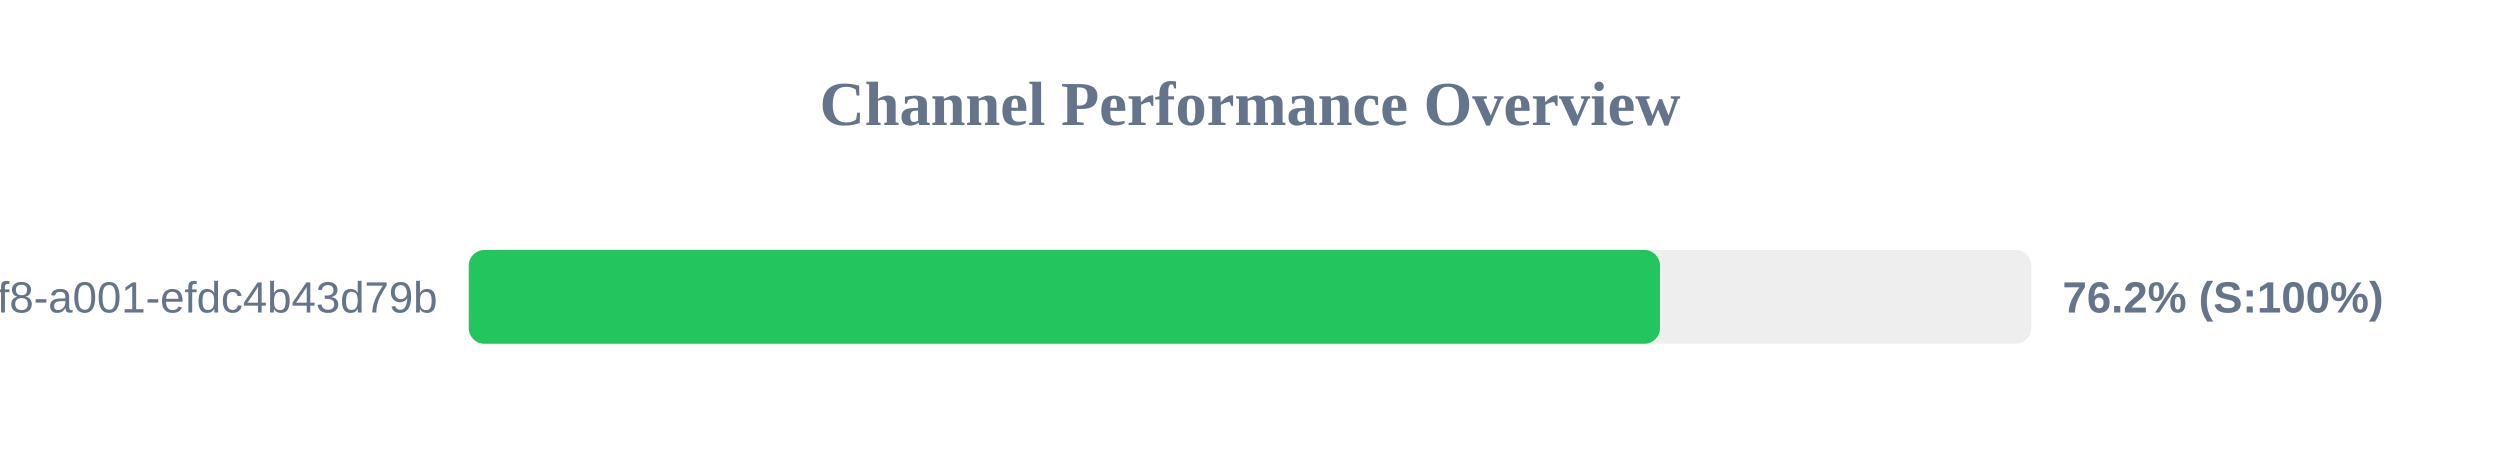
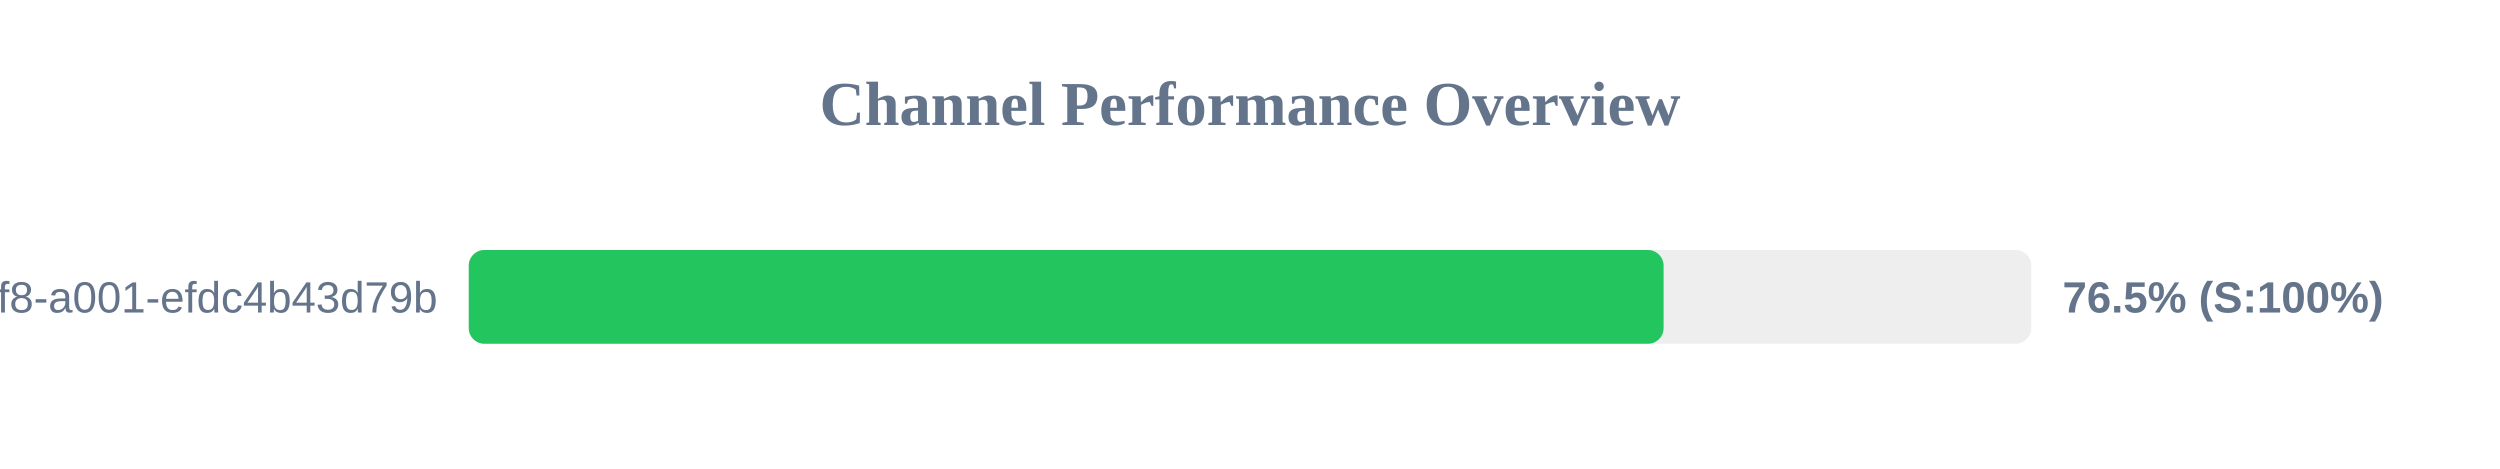
<svg xmlns="http://www.w3.org/2000/svg" width="800" height="150" version="1.1">
  <style>
        .row { font: 14px Arial; fill: #64748b; }
        .score { font: bold 14px Arial; fill: #64748b; }
    </style>
  <text x="400" y="40" text-anchor="middle" font-size="20px" font-weight="bold" fill="#64748b">Channel Performance Overview</text>
  <rect x="150" y="80" width="500" height="30" fill="#eee" rx="5" />
-   <rect x="150" y="80" width="381.2" height="30" fill="#22c55e" rx="5" />
+   <rect x="150" y="80" width="382.35" height="30" fill="#22c55e" rx="5" />
  <text x="140" y="100" text-anchor="end" class="row">?uuid=1fdb6b30-5371-4ff8-a001-efdc4b43d79b</text>
-   <text x="660" y="100" text-anchor="start" class="score">76.2% (S:100%)</text>
+   <text x="660" y="100" text-anchor="start" class="score">76.5% (S:100%)</text>
</svg>
